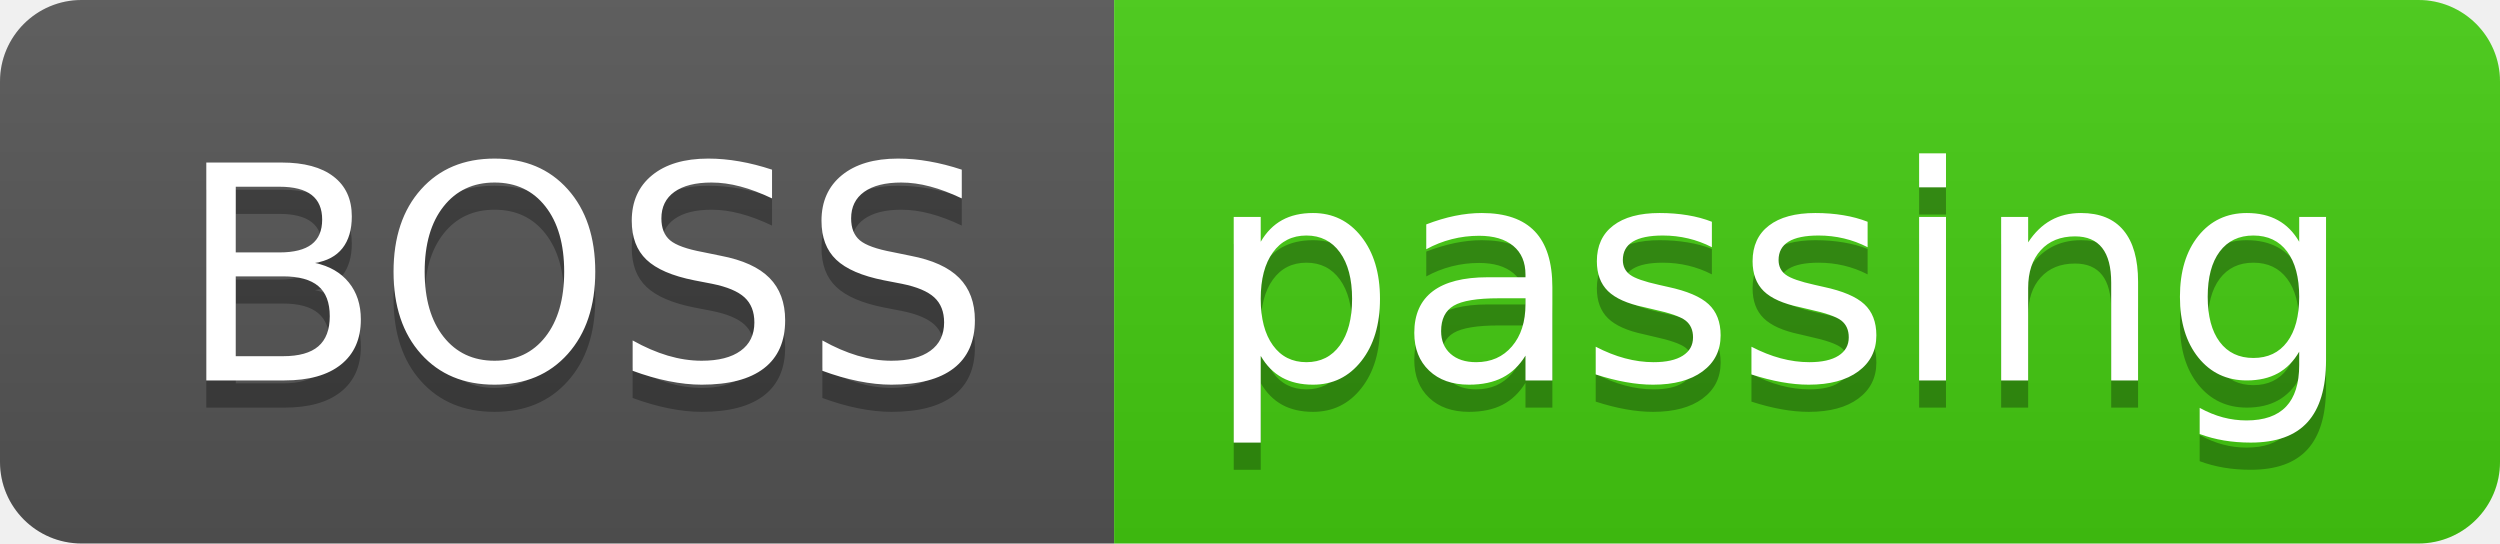
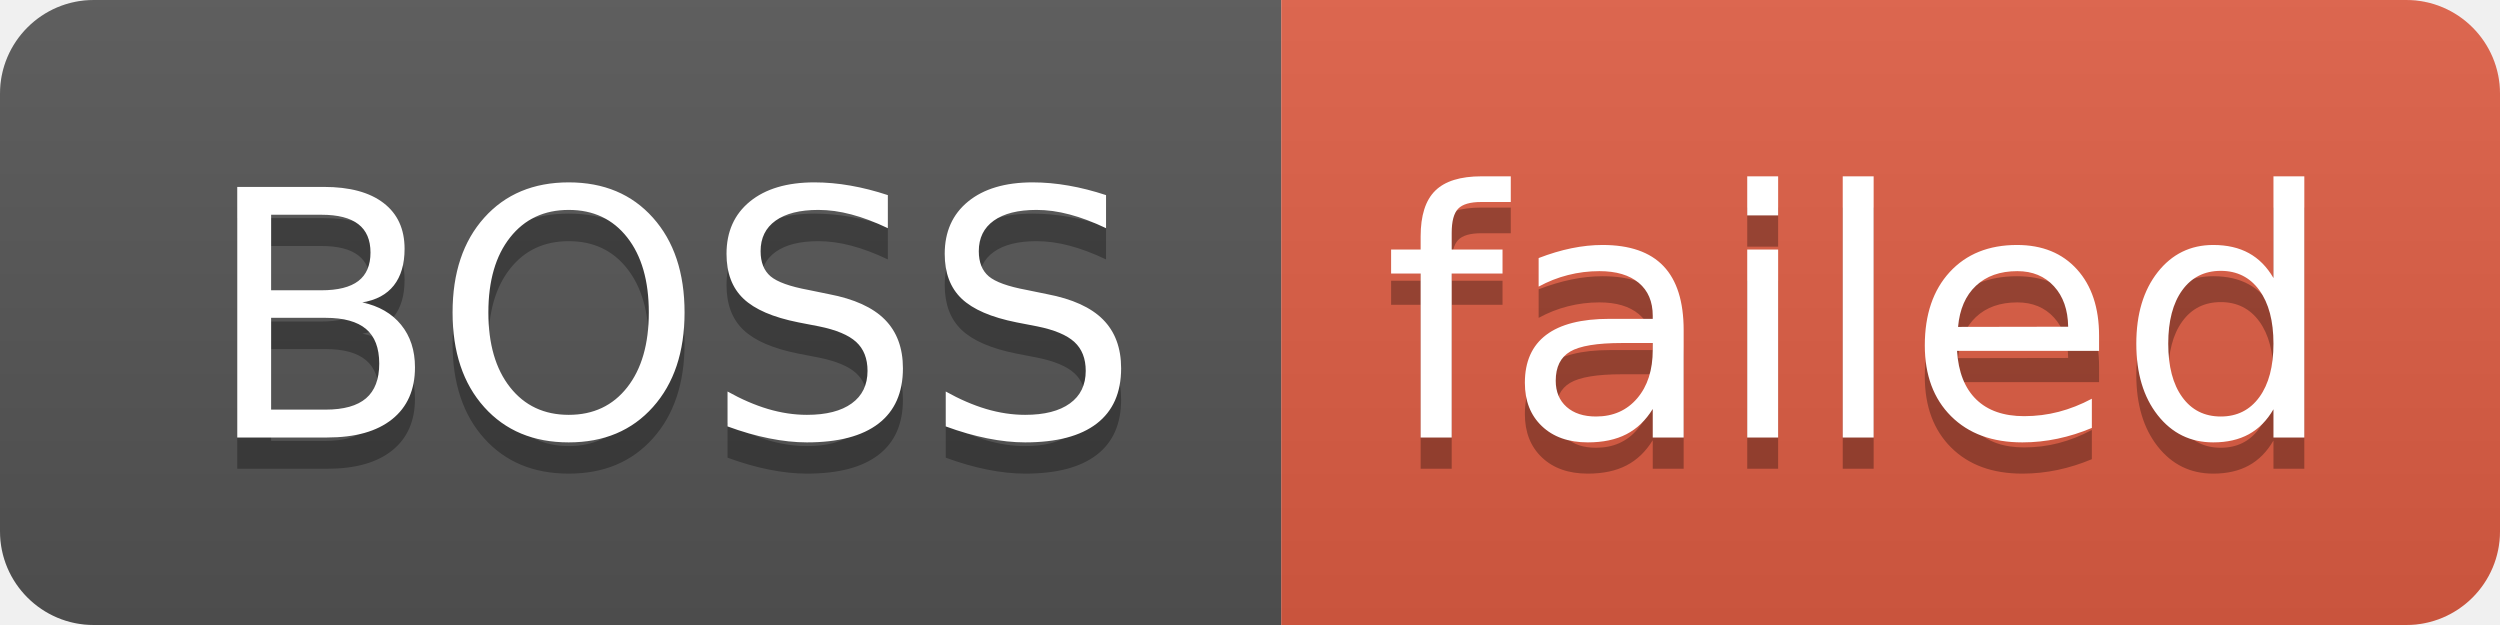
- <svg xmlns="http://www.w3.org/2000/svg" width="92" height="20" role="img" aria-label="BOSS: passing">
+ <svg xmlns="http://www.w3.org/2000/svg" width="80" height="20" role="img" aria-label="BOSS: failed">
  <linearGradient id="s" x2="0" y2="100%">
    <stop offset="0" stop-color="#bbb" stop-opacity=".1" />
    <stop offset="1" stop-opacity=".1" />
  </linearGradient>
  <clipPath id="r">
-     <rect width="92" height="20" rx="3" fill="#fff" />
+     <rect width="80" height="20" rx="3" fill="#fff" />
  </clipPath>
  <g clip-path="url(#r)">
    <rect width="41" height="20" fill="#555" />
-     <rect x="41" width="51" height="20" fill="#4c1" />
-     <rect width="92" height="20" fill="url(#s)" />
+     <rect x="41" width="39" height="20" fill="#e05d44" />
+     <rect width="80" height="20" fill="url(#s)" />
  </g>
  <g fill="#fff" text-anchor="middle" font-family="Verdana,Geneva,DejaVu Sans,sans-serif" text-rendering="geometricPrecision" font-size="110">
    <text aria-hidden="true" x="215" y="150" fill="#010101" fill-opacity=".3" transform="scale(.1)" textLength="310">BOSS</text>
    <text x="215" y="140" transform="scale(.1)" fill="#fff" textLength="310">BOSS</text>
-     <text aria-hidden="true" x="655" y="150" fill="#010101" fill-opacity=".3" transform="scale(.1)" textLength="410">passing</text>
-     <text x="655" y="140" transform="scale(.1)" fill="#fff" textLength="410">passing</text>
+     <text aria-hidden="true" x="595" y="150" fill="#010101" fill-opacity=".3" transform="scale(.1)" textLength="290">failed</text>
+     <text x="595" y="140" transform="scale(.1)" fill="#fff" textLength="290">failed</text>
  </g>
</svg>
